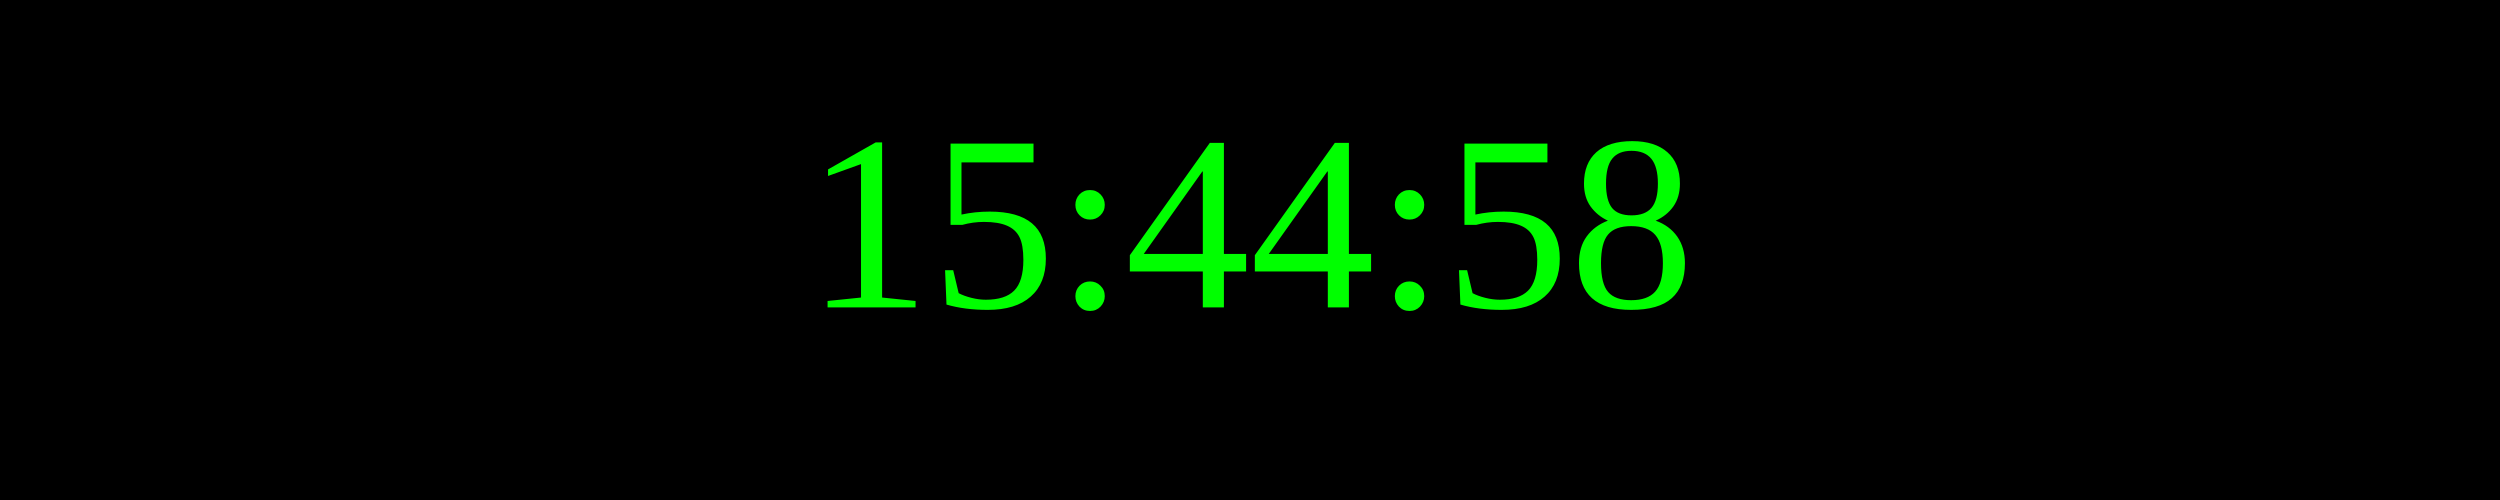
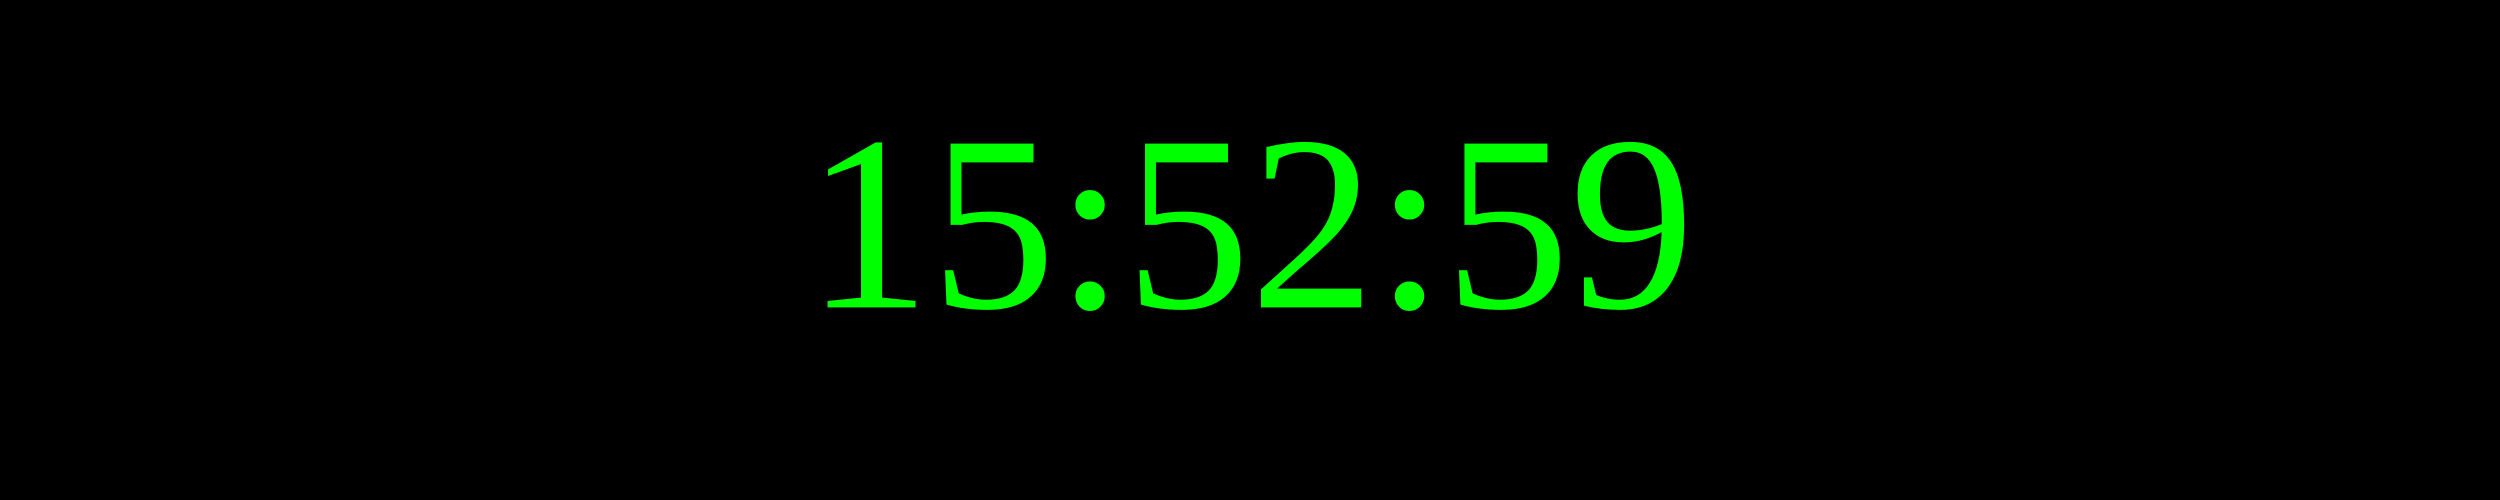
<svg xmlns="http://www.w3.org/2000/svg" width="250" height="50">
  <rect width="100%" height="100%" fill="black" />
  <text x="50%" y="50%" font-size="25" fill="lime" text-anchor="middle" dominant-baseline="middle">
- 15:44:58
+ 15:52:59
</text>
</svg>
